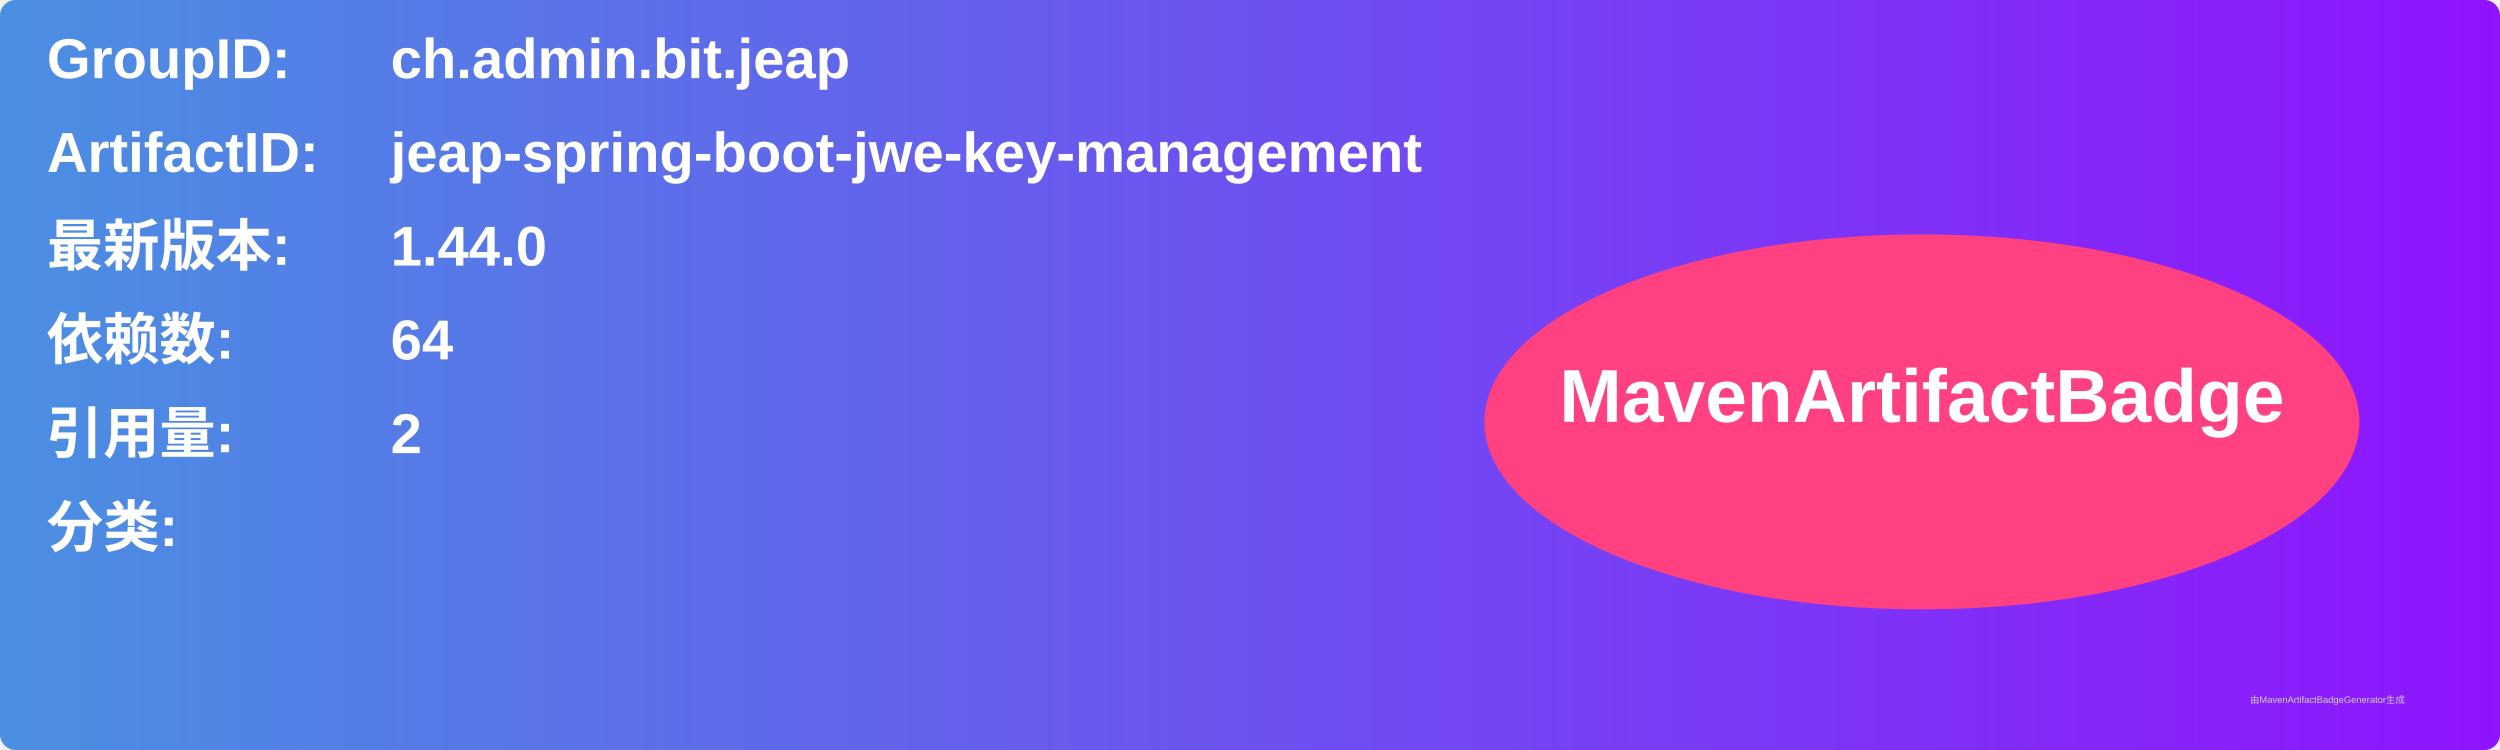
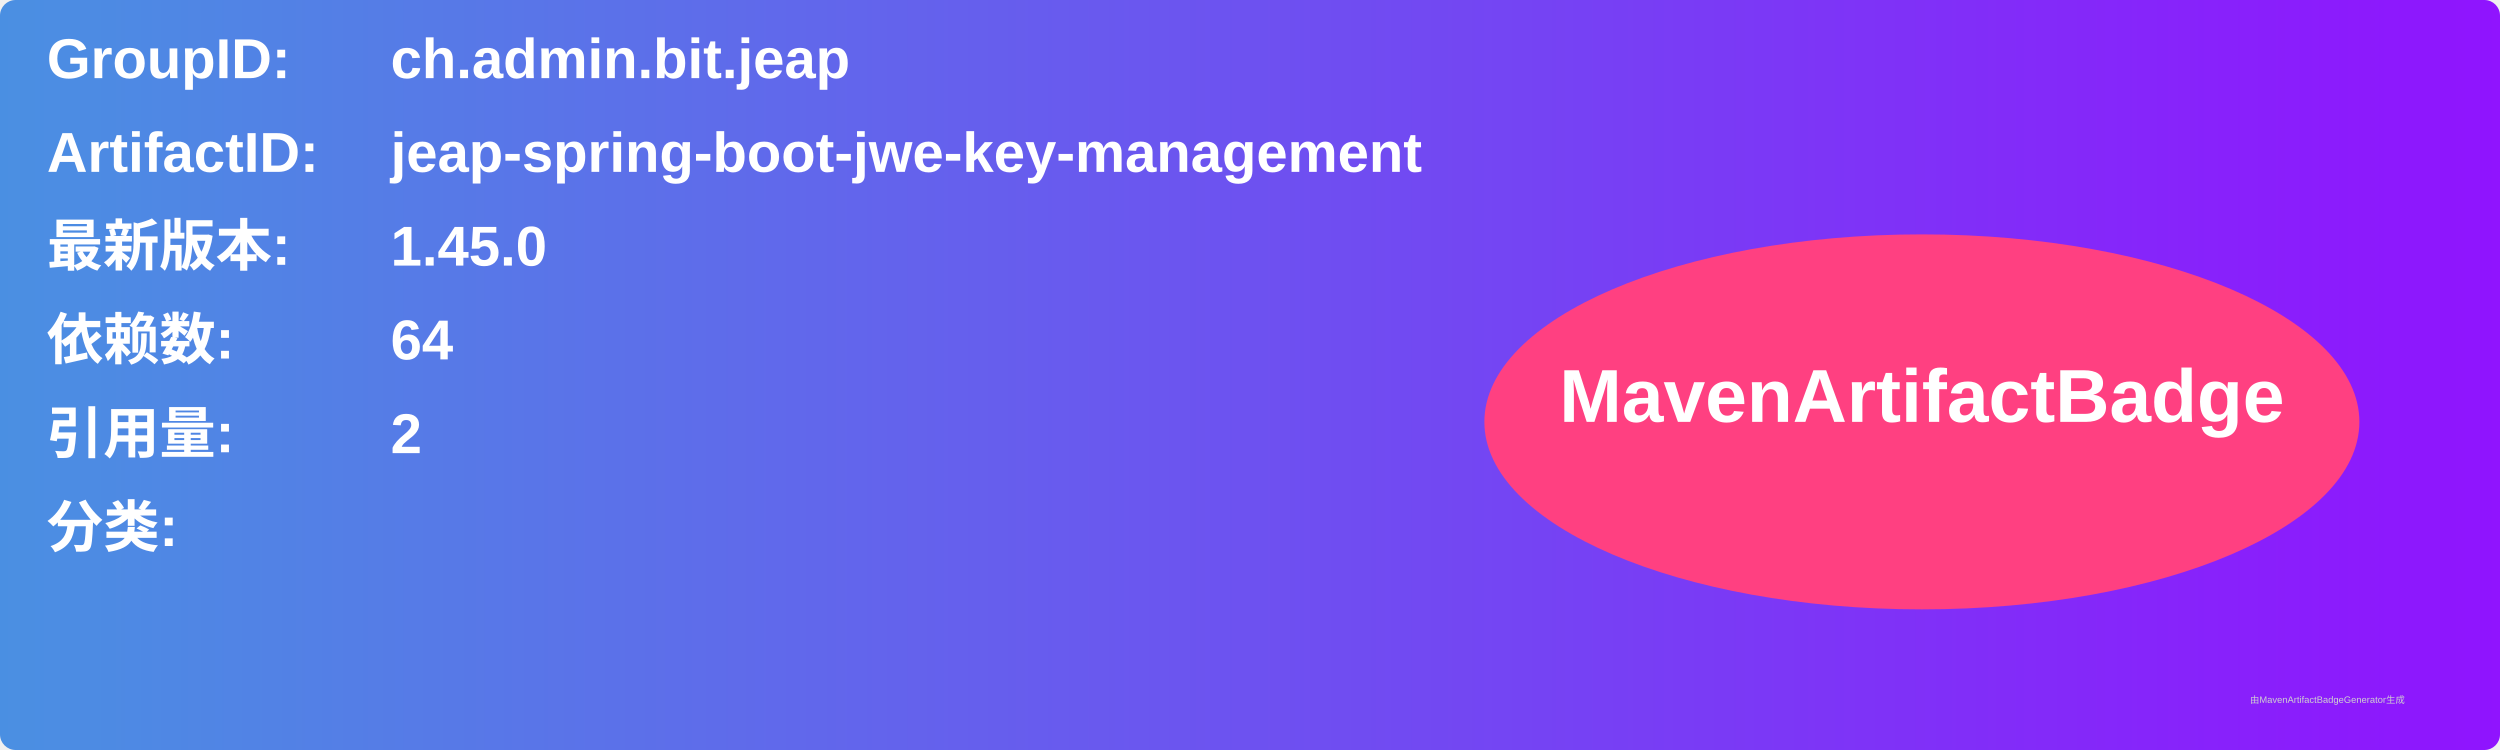
<svg xmlns="http://www.w3.org/2000/svg" width="800" height="240" viewBox="0 0 800 240">
  <linearGradient id="grad" x1="0%" y1="0%" x2="100%" y2="0%">
    <stop offset="0%" stop-color="#4a90e2" />
    <stop offset="100%" stop-color="#9013fe" />
  </linearGradient>
  <rect width="100%" height="100%" rx="5" ry="5" fill="url(#grad)" />
  <g transform="translate(15, 15)">
    <text x="0" y="10" font-family="Arial" font-size="18" fill="white" font-weight="bold" width="260">GroupID:</text>
    <text x="110" y="10" font-family="Arial" font-size="18" fill="white" font-weight="bold" width="460">ch.admin.bit.jeap</text>
    <text x="0" y="40" font-family="Arial" font-size="18" fill="white" font-weight="bold" width="260">ArtifactID:</text>
    <text x="110" y="40" font-family="Arial" font-size="18" fill="white" font-weight="bold" width="460">jeap-spring-boot-jwe-key-management</text>
    <text x="0" y="70" font-family="Arial" font-size="18" fill="white" font-weight="bold">最新版本:</text>
    <text x="110" y="70" font-family="Arial" font-size="18" fill="white" font-weight="bold">
-       <tspan font-weight="bold">1.44.0</tspan>
+       <tspan font-weight="bold">1.45.0</tspan>
    </text>
    <text x="0" y="100" font-family="Arial" font-size="18" fill="white" font-weight="bold">依赖数: </text>
    <text x="110" y="100" font-family="Arial" font-size="18" fill="white">
      <tspan font-weight="bold">64</tspan>
    </text>
    <text x="0" y="130" font-family="Arial" font-size="18" fill="white" font-weight="bold">引用量: </text>
    <text x="110" y="130" font-family="Arial" font-size="18" fill="white">
      <tspan font-weight="bold">2</tspan>
    </text>
    <text x="0" y="160" font-family="Arial" font-size="18" fill="white" font-weight="bold">分类:</text>
    <text x="10" y="190" font-family="Arial" font-size="10" fill="white">
      <tspan font-weight="bold" />
    </text>
    <ellipse cx="600" cy="120" rx="140" ry="60" fill="#ff4081" />
    <text x="600" y="120" text-anchor="middle" font-family="Arial" font-size="24" fill="white" font-weight="bold">MavenArtifactBadge</text>
  </g>
  <text x="720" y="225" font-family="Arial" font-size="3" fill="#d0d0d0">由MavenArtifactBadgeGenerator生成</text>
</svg>
